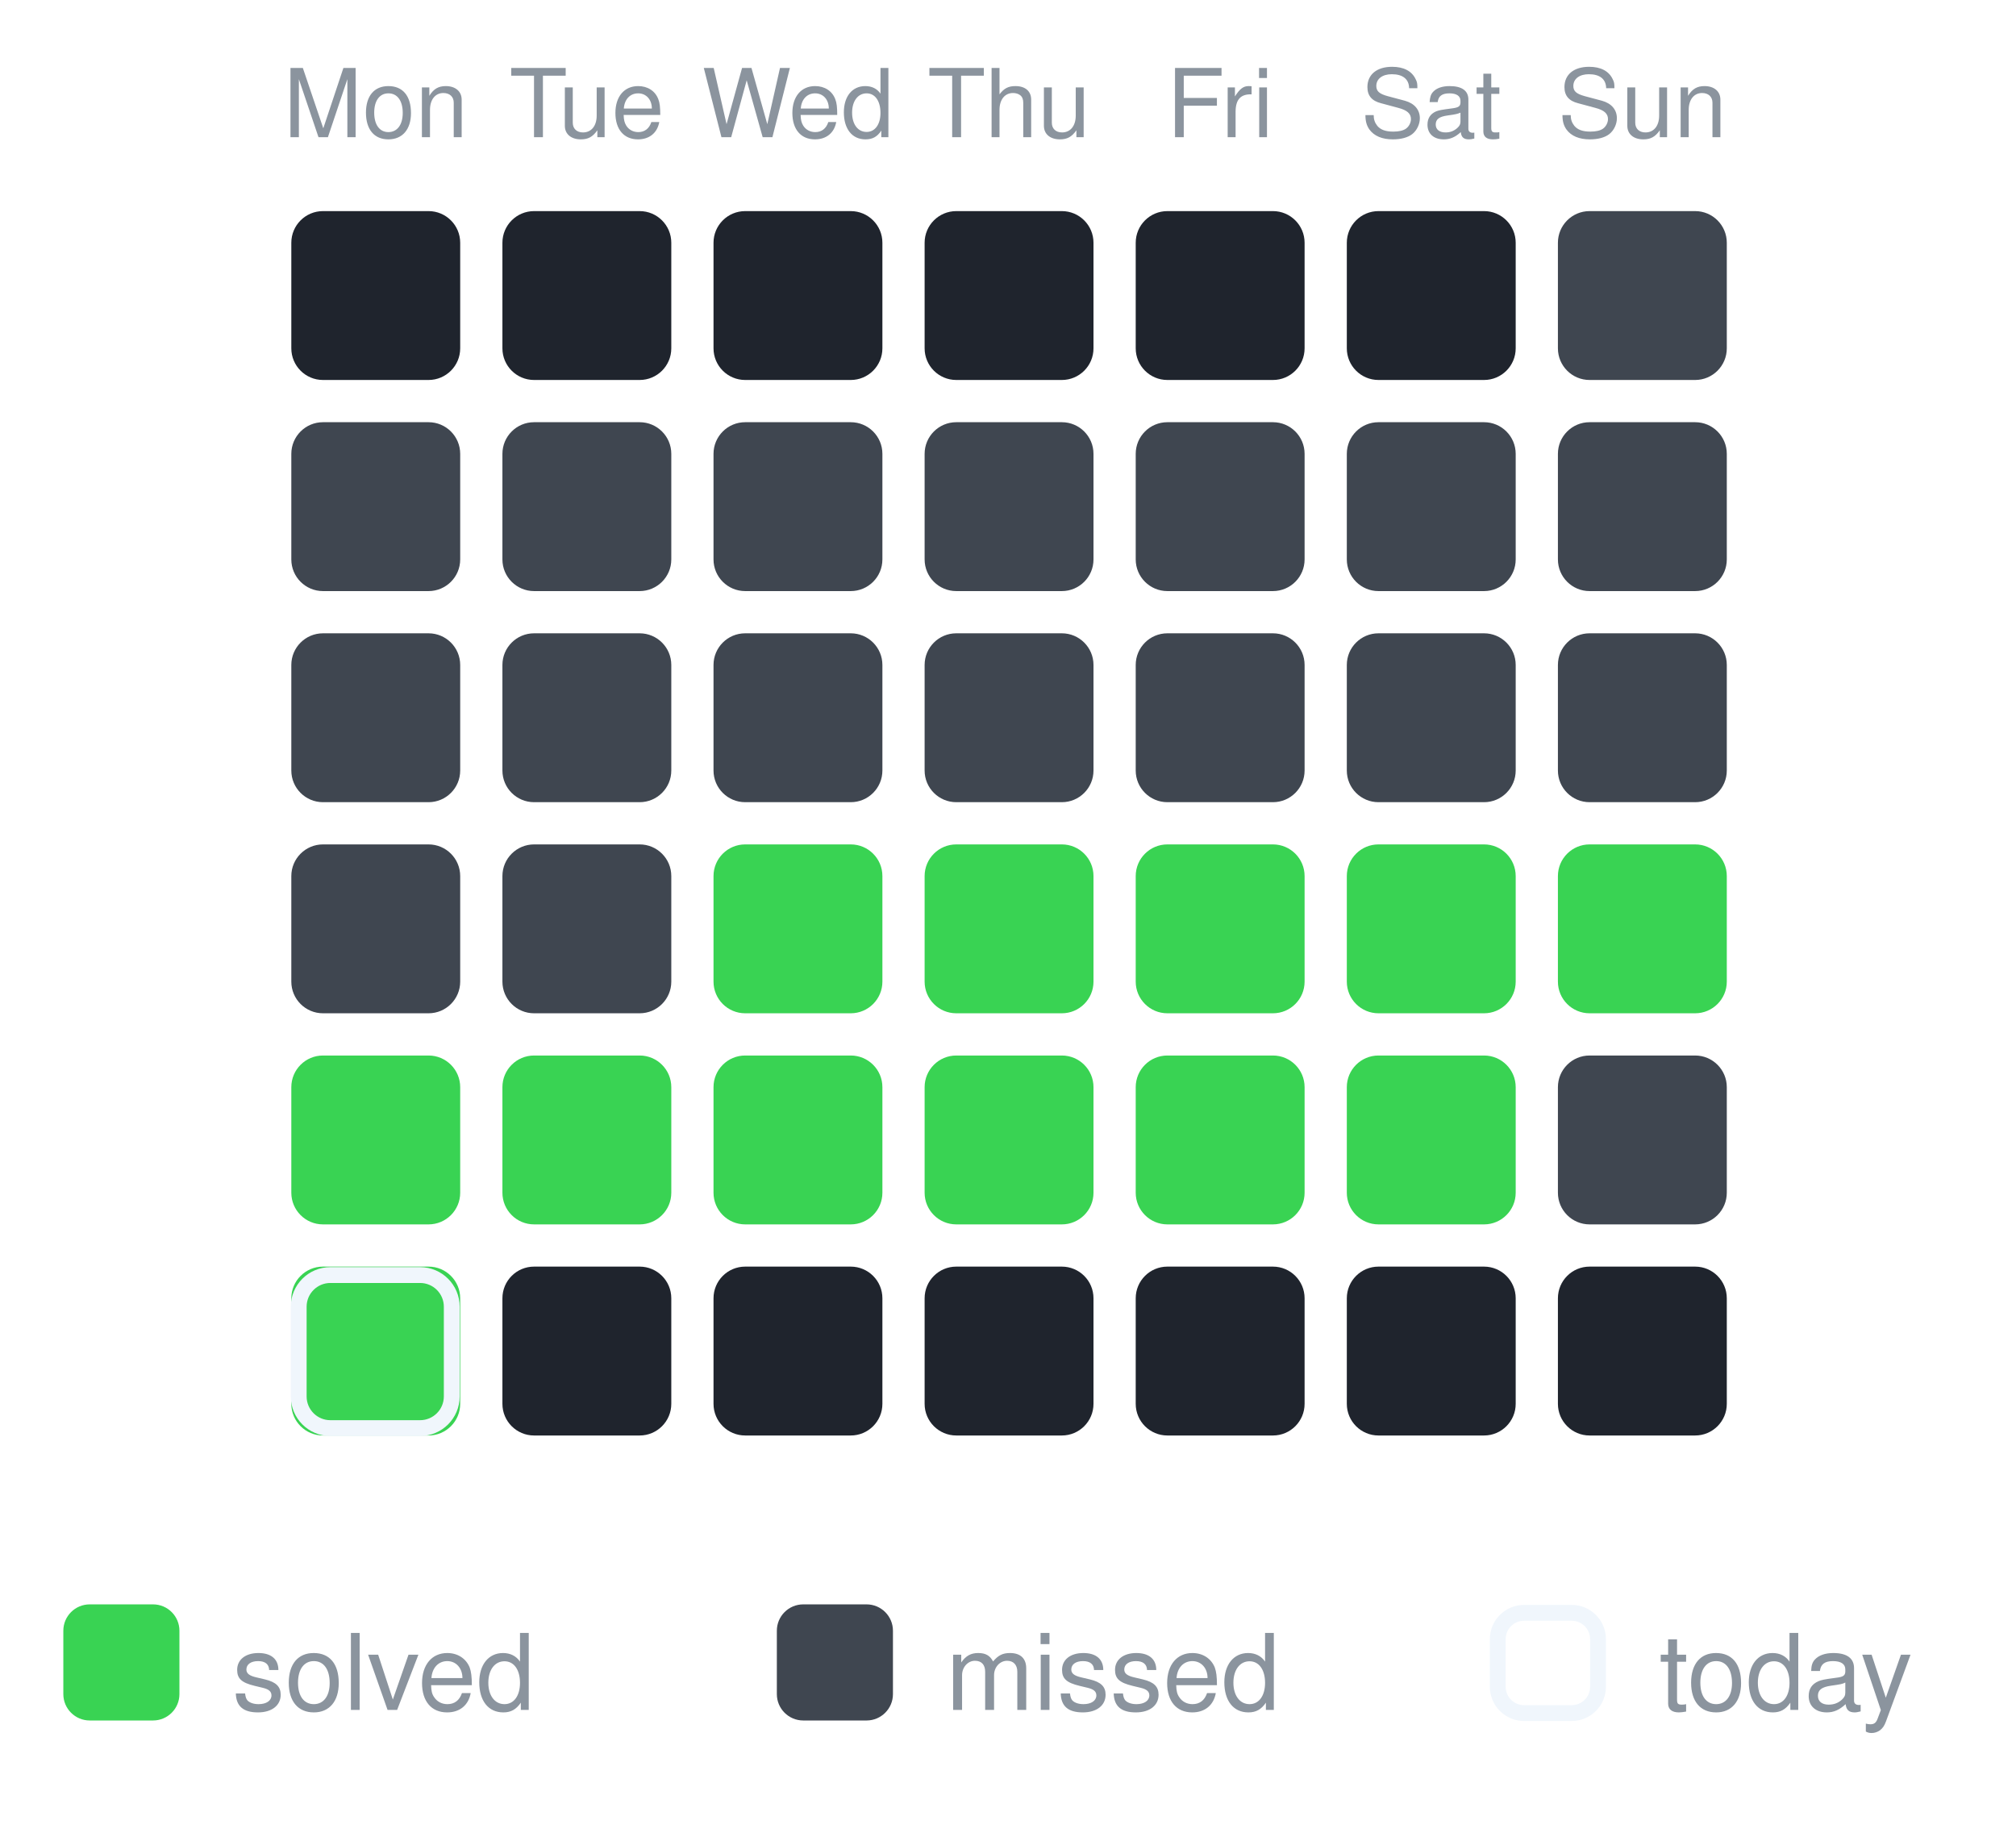
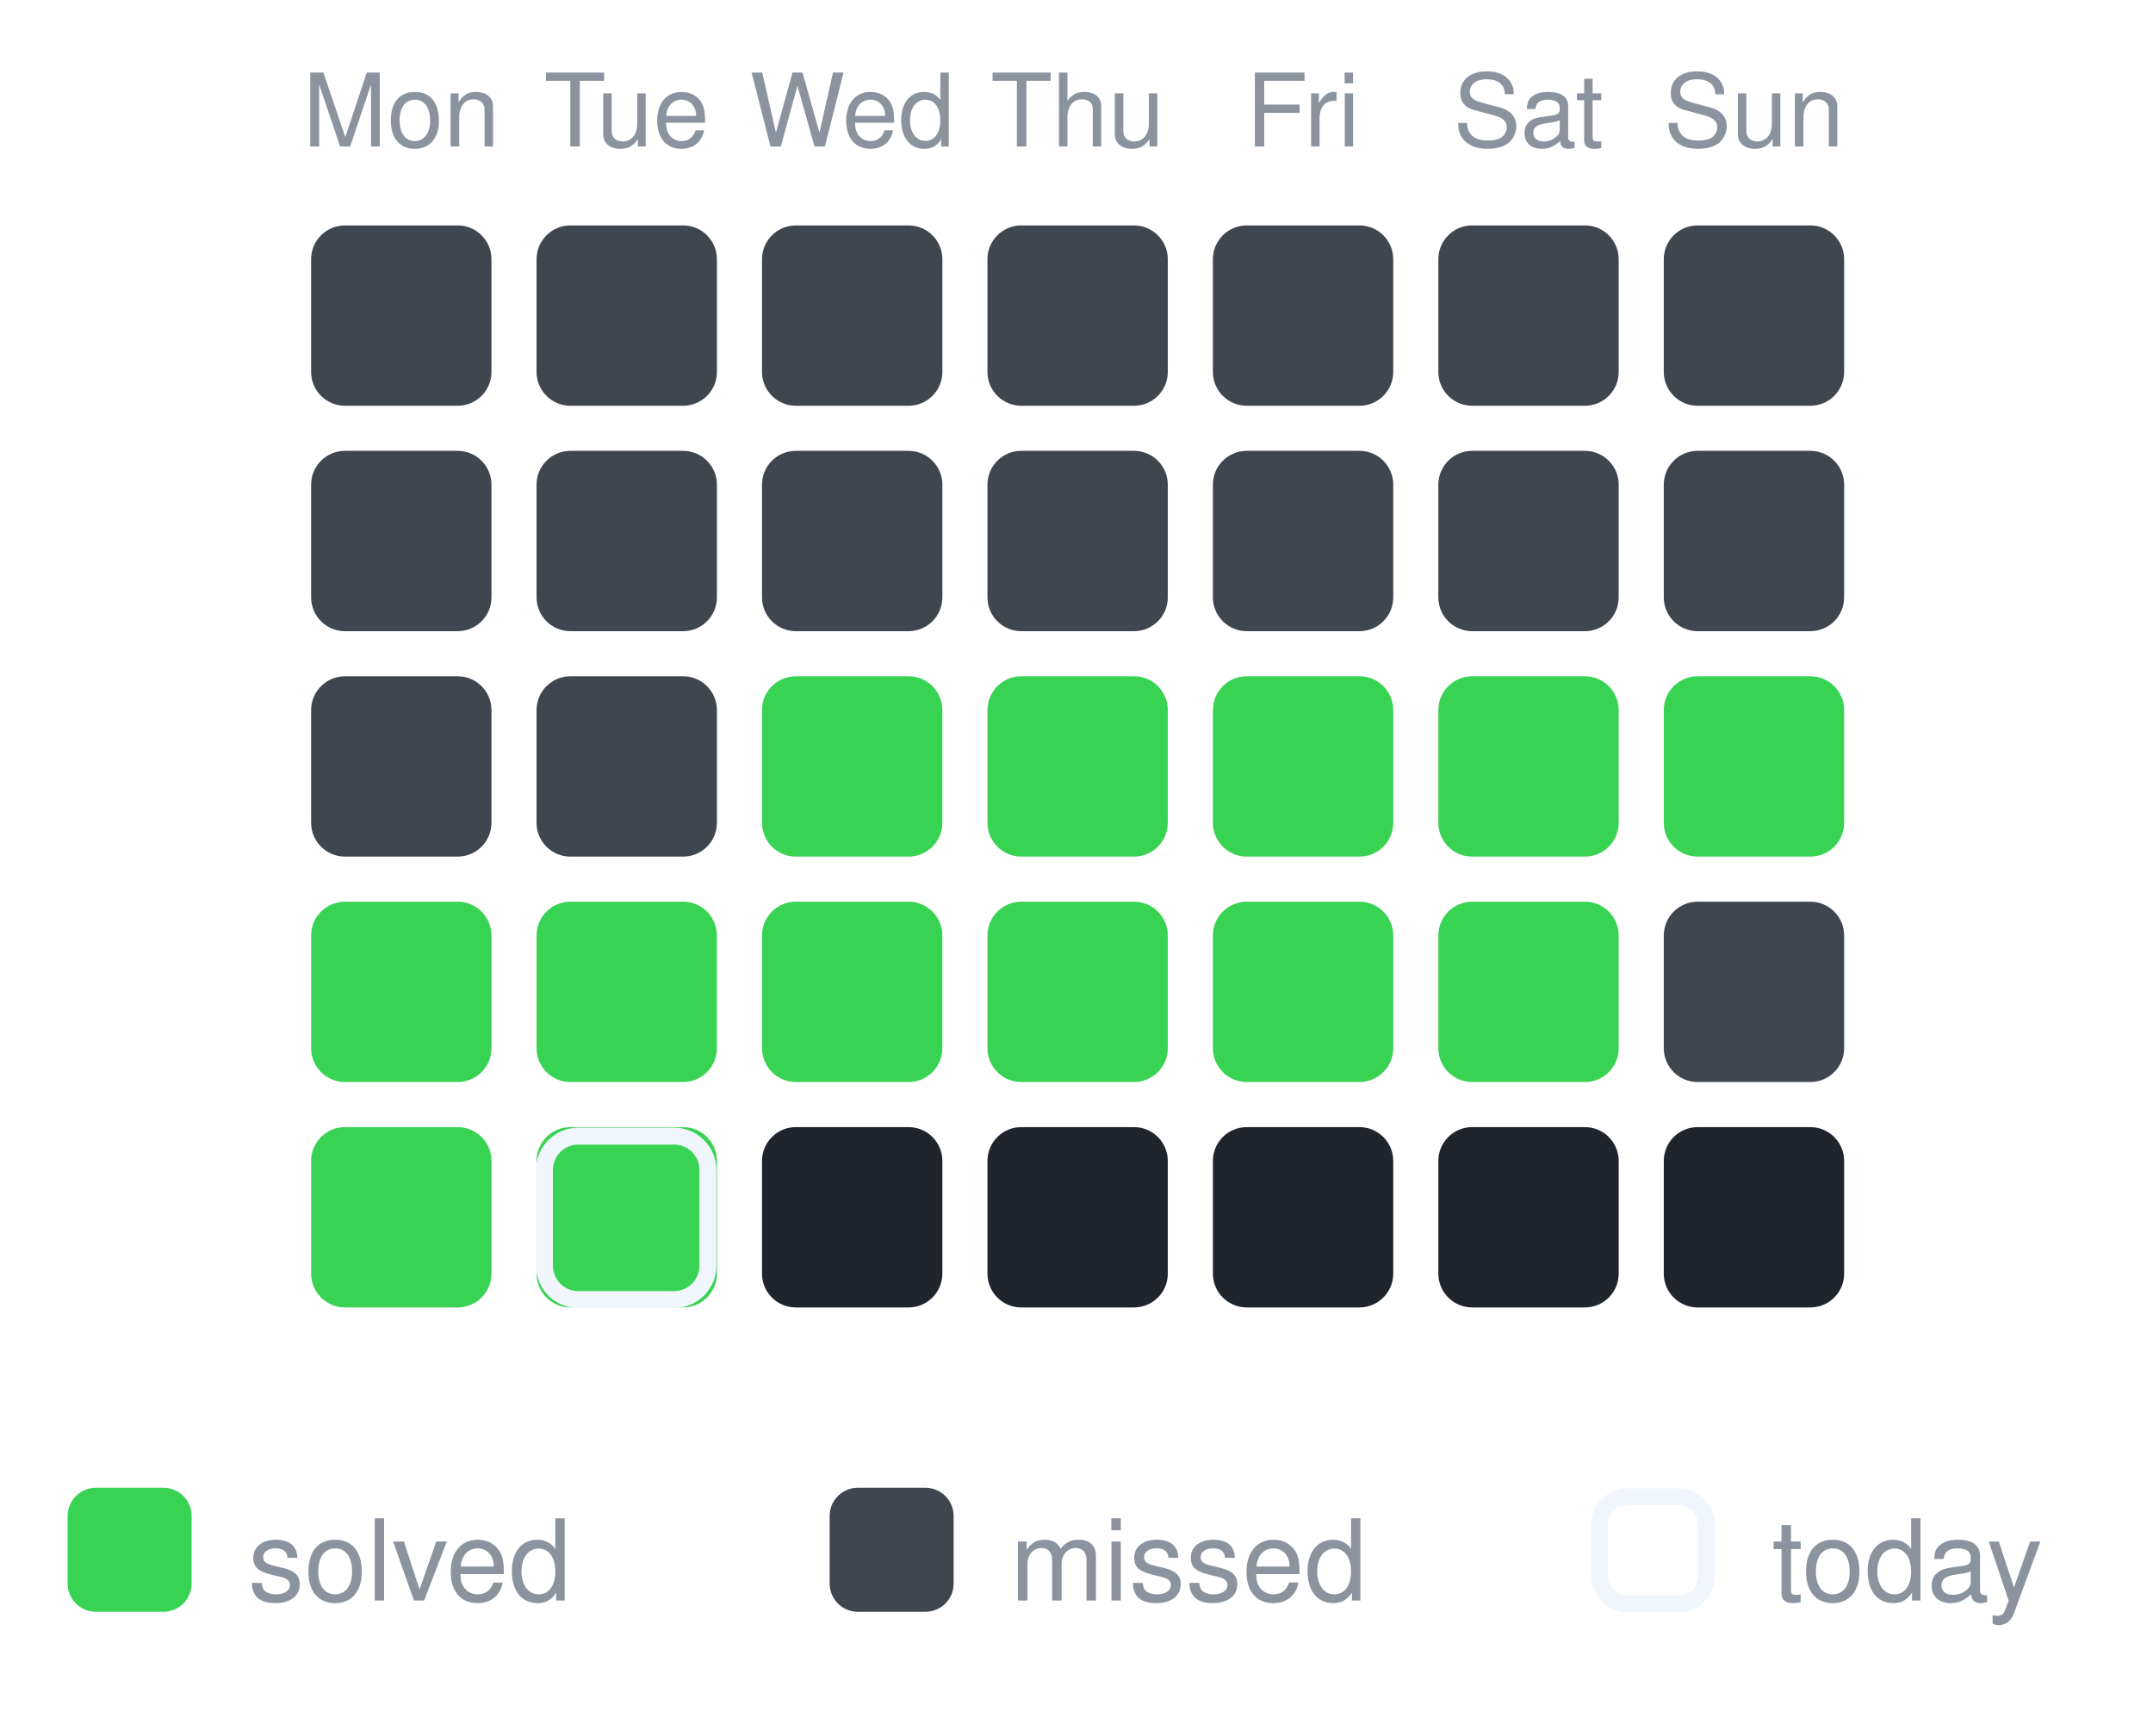
- <svg xmlns="http://www.w3.org/2000/svg" width="191" height="174" viewBox="0 0 191 174" role="img" aria-label="30-day activity">
+ <svg xmlns="http://www.w3.org/2000/svg" width="191" height="154" viewBox="0 0 191 154" role="img" aria-label="30-day activity">
  <text x="35.6" y="13" text-anchor="middle" font-family="-apple-system,Segoe UI,Helvetica,Arial,sans-serif" font-size="9" fill="#8b949e">Mon</text>
  <text x="55.6" y="13" text-anchor="middle" font-family="-apple-system,Segoe UI,Helvetica,Arial,sans-serif" font-size="9" fill="#8b949e">Tue</text>
  <text x="75.6" y="13" text-anchor="middle" font-family="-apple-system,Segoe UI,Helvetica,Arial,sans-serif" font-size="9" fill="#8b949e">Wed</text>
  <text x="95.6" y="13" text-anchor="middle" font-family="-apple-system,Segoe UI,Helvetica,Arial,sans-serif" font-size="9" fill="#8b949e">Thu</text>
  <text x="115.6" y="13" text-anchor="middle" font-family="-apple-system,Segoe UI,Helvetica,Arial,sans-serif" font-size="9" fill="#8b949e">Fri</text>
  <text x="135.6" y="13" text-anchor="middle" font-family="-apple-system,Segoe UI,Helvetica,Arial,sans-serif" font-size="9" fill="#8b949e">Sat</text>
  <text x="155.6" y="13" text-anchor="middle" font-family="-apple-system,Segoe UI,Helvetica,Arial,sans-serif" font-size="9" fill="#8b949e">Sun</text>
-   <rect x="27.6" y="20" width="16" height="16" rx="3" fill="#1f242d" opacity="1" />
-   <rect x="47.6" y="20" width="16" height="16" rx="3" fill="#1f242d" opacity="1" />
-   <rect x="67.6" y="20" width="16" height="16" rx="3" fill="#1f242d" opacity="1" />
-   <rect x="87.6" y="20" width="16" height="16" rx="3" fill="#1f242d" opacity="1" />
-   <rect x="107.6" y="20" width="16" height="16" rx="3" fill="#1f242d" opacity="1" />
-   <rect x="127.6" y="20" width="16" height="16" rx="3" fill="#1f242d" opacity="1" />
+   <rect x="27.6" y="20" width="16" height="16" rx="3" fill="#3f4650" opacity="1" />
+   <rect x="47.6" y="20" width="16" height="16" rx="3" fill="#3f4650" opacity="1" />
+   <rect x="67.6" y="20" width="16" height="16" rx="3" fill="#3f4650" opacity="1" />
+   <rect x="87.6" y="20" width="16" height="16" rx="3" fill="#3f4650" opacity="1" />
+   <rect x="107.6" y="20" width="16" height="16" rx="3" fill="#3f4650" opacity="1" />
+   <rect x="127.6" y="20" width="16" height="16" rx="3" fill="#3f4650" opacity="1" />
  <rect x="147.6" y="20" width="16" height="16" rx="3" fill="#3f4650" opacity="1" />
  <rect x="27.6" y="40" width="16" height="16" rx="3" fill="#3f4650" opacity="1" />
  <rect x="47.6" y="40" width="16" height="16" rx="3" fill="#3f4650" opacity="1" />
  <rect x="67.6" y="40" width="16" height="16" rx="3" fill="#3f4650" opacity="1" />
  <rect x="87.6" y="40" width="16" height="16" rx="3" fill="#3f4650" opacity="1" />
  <rect x="107.6" y="40" width="16" height="16" rx="3" fill="#3f4650" opacity="1" />
  <rect x="127.6" y="40" width="16" height="16" rx="3" fill="#3f4650" opacity="1" />
  <rect x="147.6" y="40" width="16" height="16" rx="3" fill="#3f4650" opacity="1" />
  <rect x="27.6" y="60" width="16" height="16" rx="3" fill="#3f4650" opacity="1" />
  <rect x="47.6" y="60" width="16" height="16" rx="3" fill="#3f4650" opacity="1" />
-   <rect x="67.6" y="60" width="16" height="16" rx="3" fill="#3f4650" opacity="1" />
-   <rect x="87.6" y="60" width="16" height="16" rx="3" fill="#3f4650" opacity="1" />
-   <rect x="107.6" y="60" width="16" height="16" rx="3" fill="#3f4650" opacity="1" />
-   <rect x="127.6" y="60" width="16" height="16" rx="3" fill="#3f4650" opacity="1" />
-   <rect x="147.6" y="60" width="16" height="16" rx="3" fill="#3f4650" opacity="1" />
-   <rect x="27.6" y="80" width="16" height="16" rx="3" fill="#3f4650" opacity="1" />
-   <rect x="47.6" y="80" width="16" height="16" rx="3" fill="#3f4650" opacity="1" />
+   <rect x="67.6" y="60" width="16" height="16" rx="3" fill="#39d353" opacity="1" />
+   <rect x="87.6" y="60" width="16" height="16" rx="3" fill="#39d353" opacity="1" />
+   <rect x="107.6" y="60" width="16" height="16" rx="3" fill="#39d353" opacity="1" />
+   <rect x="127.6" y="60" width="16" height="16" rx="3" fill="#39d353" opacity="1" />
+   <rect x="147.6" y="60" width="16" height="16" rx="3" fill="#39d353" opacity="1" />
+   <rect x="27.6" y="80" width="16" height="16" rx="3" fill="#39d353" opacity="1" />
+   <rect x="47.6" y="80" width="16" height="16" rx="3" fill="#39d353" opacity="1" />
  <rect x="67.6" y="80" width="16" height="16" rx="3" fill="#39d353" opacity="1" />
  <rect x="87.6" y="80" width="16" height="16" rx="3" fill="#39d353" opacity="1" />
  <rect x="107.6" y="80" width="16" height="16" rx="3" fill="#39d353" opacity="1" />
  <rect x="127.6" y="80" width="16" height="16" rx="3" fill="#39d353" opacity="1" />
-   <rect x="147.6" y="80" width="16" height="16" rx="3" fill="#39d353" opacity="1" />
+   <rect x="147.6" y="80" width="16" height="16" rx="3" fill="#3f4650" opacity="1" />
  <rect x="27.6" y="100" width="16" height="16" rx="3" fill="#39d353" opacity="1" />
  <rect x="47.6" y="100" width="16" height="16" rx="3" fill="#39d353" opacity="1" />
-   <rect x="67.6" y="100" width="16" height="16" rx="3" fill="#39d353" opacity="1" />
-   <rect x="87.6" y="100" width="16" height="16" rx="3" fill="#39d353" opacity="1" />
-   <rect x="107.6" y="100" width="16" height="16" rx="3" fill="#39d353" opacity="1" />
-   <rect x="127.6" y="100" width="16" height="16" rx="3" fill="#39d353" opacity="1" />
-   <rect x="147.6" y="100" width="16" height="16" rx="3" fill="#3f4650" opacity="1" />
-   <rect x="27.6" y="120" width="16" height="16" rx="3" fill="#39d353" opacity="1" />
-   <rect x="28.3" y="120.8" width="14.5" height="14.5" rx="3" fill="none" stroke="#f0f6fc" stroke-width="1.5" />
-   <rect x="47.6" y="120" width="16" height="16" rx="3" fill="#1f242d" opacity="1" />
-   <rect x="67.6" y="120" width="16" height="16" rx="3" fill="#1f242d" opacity="1" />
-   <rect x="87.6" y="120" width="16" height="16" rx="3" fill="#1f242d" opacity="1" />
-   <rect x="107.6" y="120" width="16" height="16" rx="3" fill="#1f242d" opacity="1" />
-   <rect x="127.6" y="120" width="16" height="16" rx="3" fill="#1f242d" opacity="1" />
-   <rect x="147.6" y="120" width="16" height="16" rx="3" fill="#1f242d" opacity="1" />
-   <rect x="6.0" y="152.0" width="11" height="11" rx="2.5" fill="#39d353" opacity="1" />
-   <text x="22.0" y="162.0" font-family="-apple-system,Segoe UI,Helvetica,Arial,sans-serif" font-size="10" fill="#8b949e">solved</text>
-   <rect x="73.6" y="152.0" width="11" height="11" rx="2.5" fill="#3f4650" opacity="1" />
-   <text x="89.6" y="162.0" font-family="-apple-system,Segoe UI,Helvetica,Arial,sans-serif" font-size="10" fill="#8b949e">missed</text>
-   <rect x="141.9" y="152.8" width="9.5" height="9.5" rx="2.5" fill="none" stroke="#f0f6fc" stroke-width="1.5" />
-   <text x="157.2" y="162.0" font-family="-apple-system,Segoe UI,Helvetica,Arial,sans-serif" font-size="10" fill="#8b949e">today</text>
+   <rect x="48.3" y="100.8" width="14.5" height="14.5" rx="3" fill="none" stroke="#f0f6fc" stroke-width="1.5" />
+   <rect x="67.6" y="100" width="16" height="16" rx="3" fill="#1f242d" opacity="1" />
+   <rect x="87.6" y="100" width="16" height="16" rx="3" fill="#1f242d" opacity="1" />
+   <rect x="107.6" y="100" width="16" height="16" rx="3" fill="#1f242d" opacity="1" />
+   <rect x="127.6" y="100" width="16" height="16" rx="3" fill="#1f242d" opacity="1" />
+   <rect x="147.6" y="100" width="16" height="16" rx="3" fill="#1f242d" opacity="1" />
+   <rect x="6.0" y="132.0" width="11" height="11" rx="2.5" fill="#39d353" opacity="1" />
+   <text x="22.0" y="142.0" font-family="-apple-system,Segoe UI,Helvetica,Arial,sans-serif" font-size="10" fill="#8b949e">solved</text>
+   <rect x="73.6" y="132.0" width="11" height="11" rx="2.5" fill="#3f4650" opacity="1" />
+   <text x="89.6" y="142.0" font-family="-apple-system,Segoe UI,Helvetica,Arial,sans-serif" font-size="10" fill="#8b949e">missed</text>
+   <rect x="141.9" y="132.8" width="9.5" height="9.5" rx="2.5" fill="none" stroke="#f0f6fc" stroke-width="1.5" />
+   <text x="157.2" y="142.0" font-family="-apple-system,Segoe UI,Helvetica,Arial,sans-serif" font-size="10" fill="#8b949e">today</text>
</svg>
